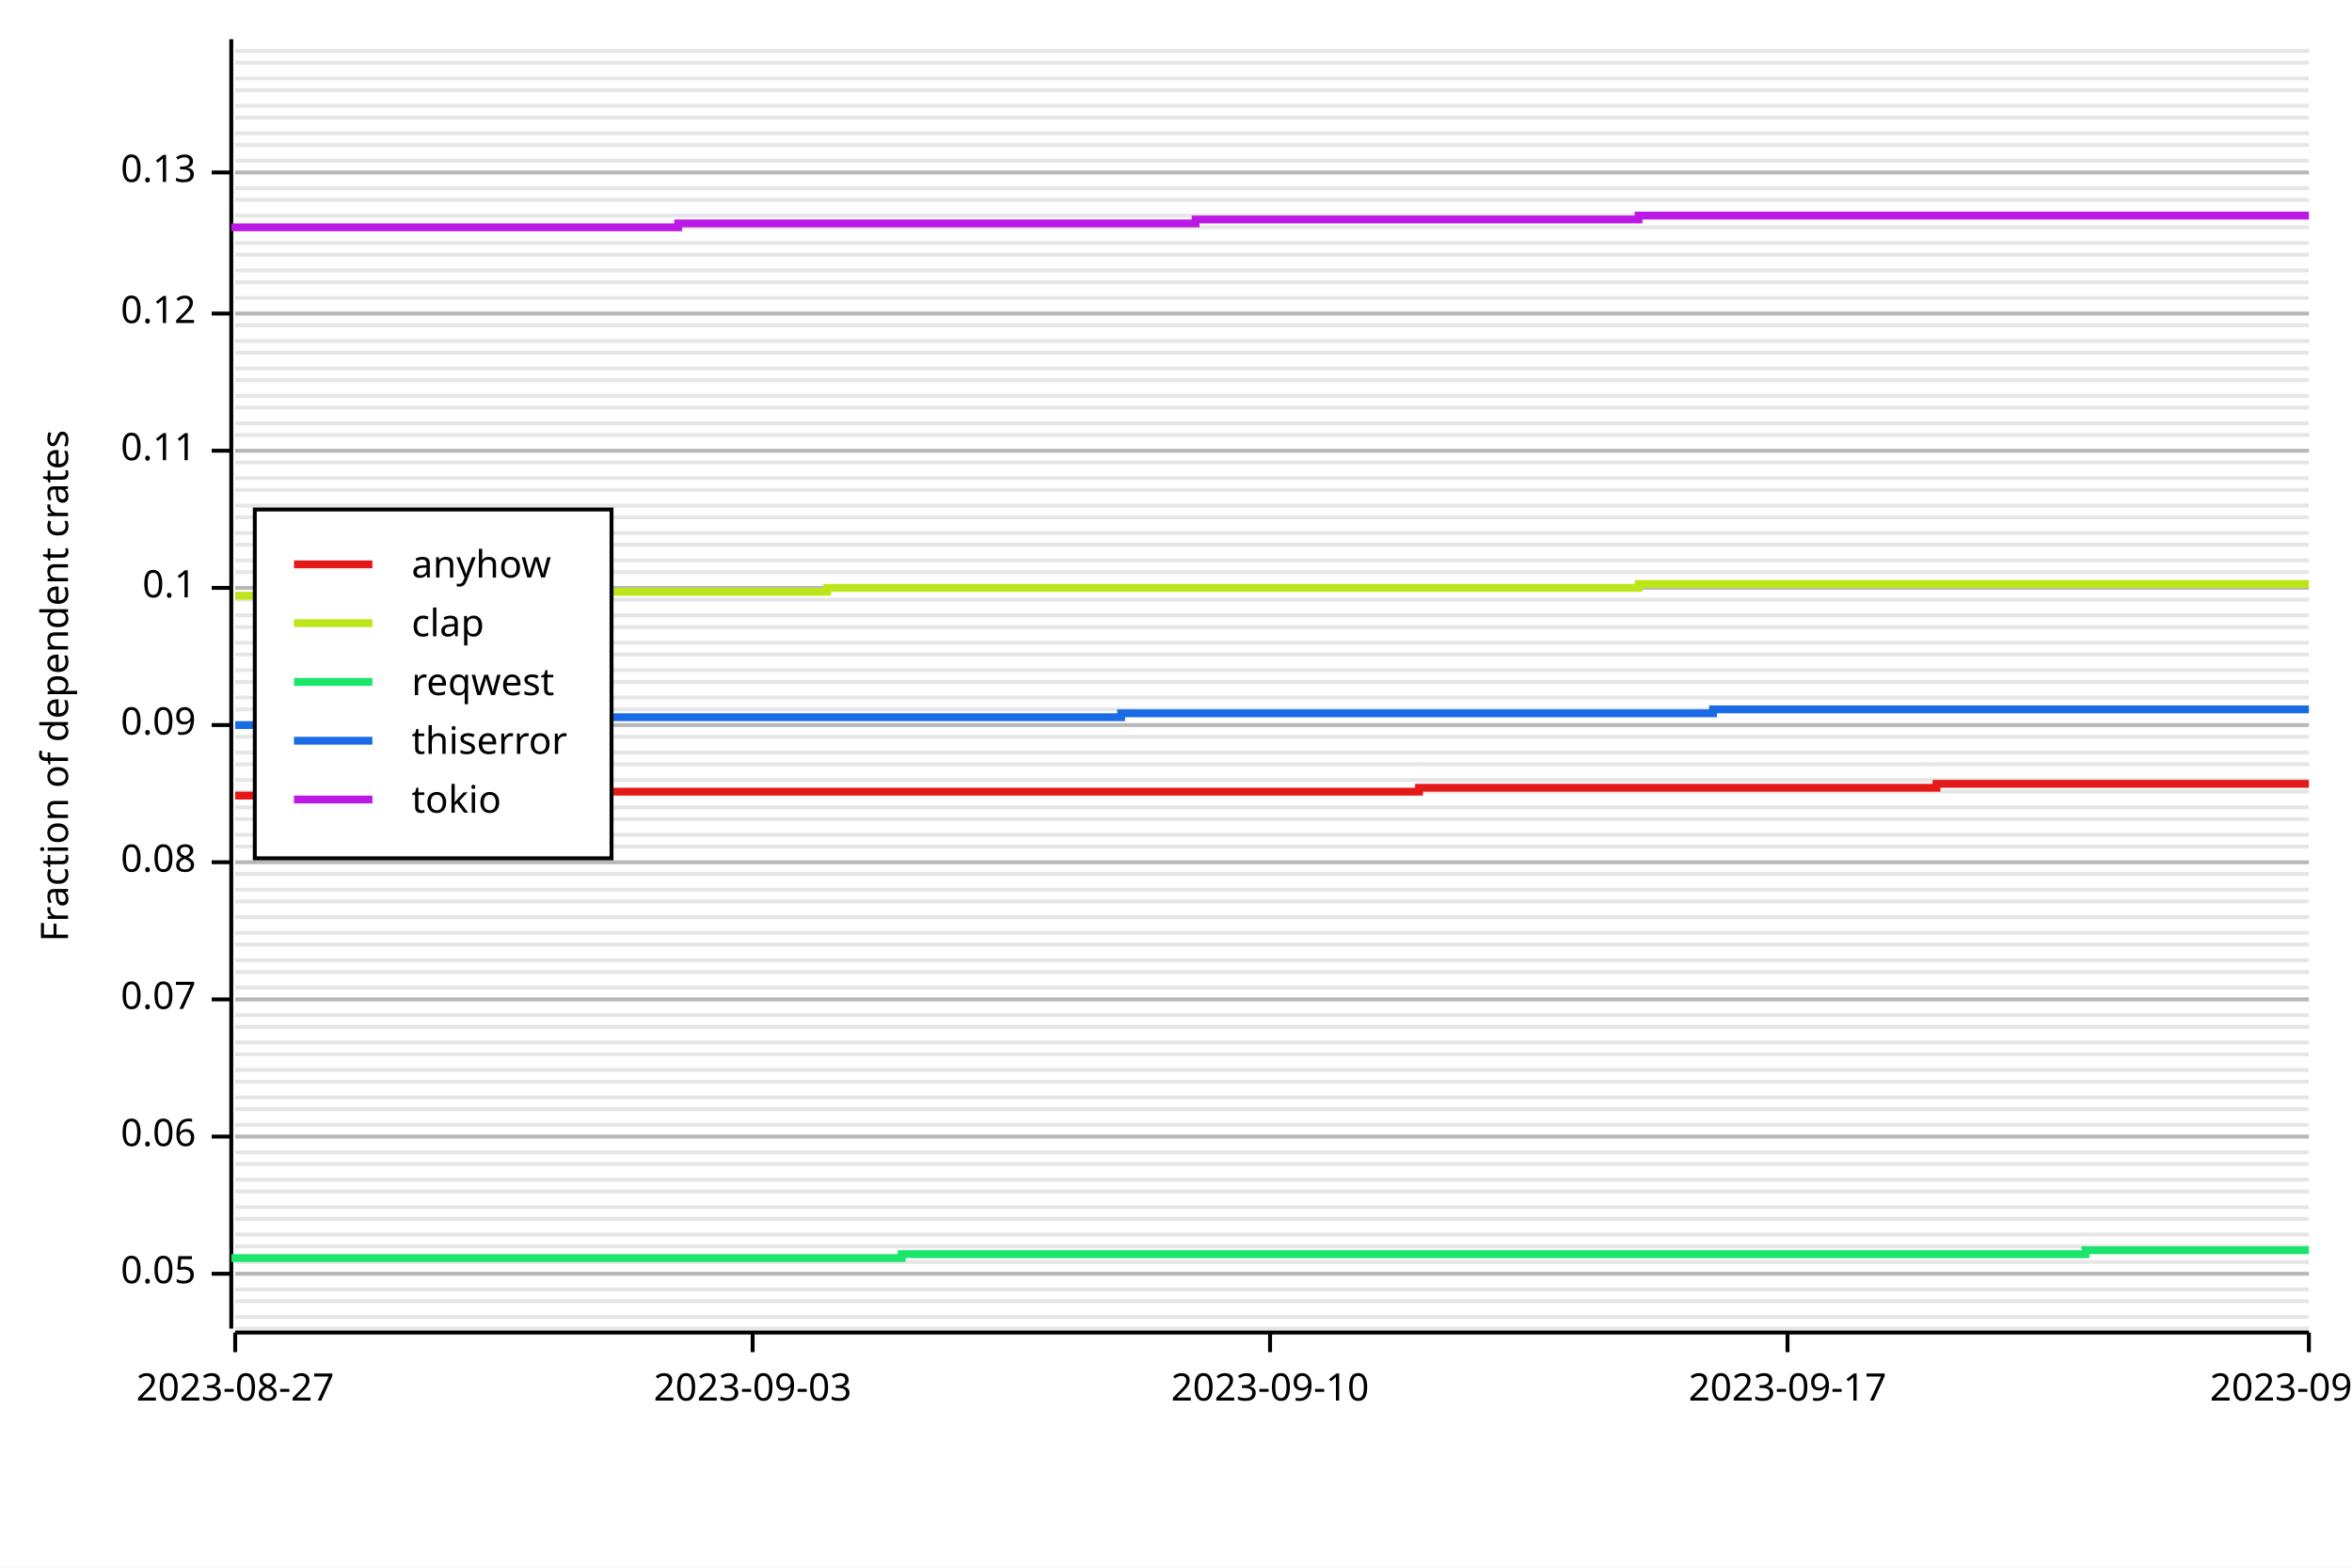
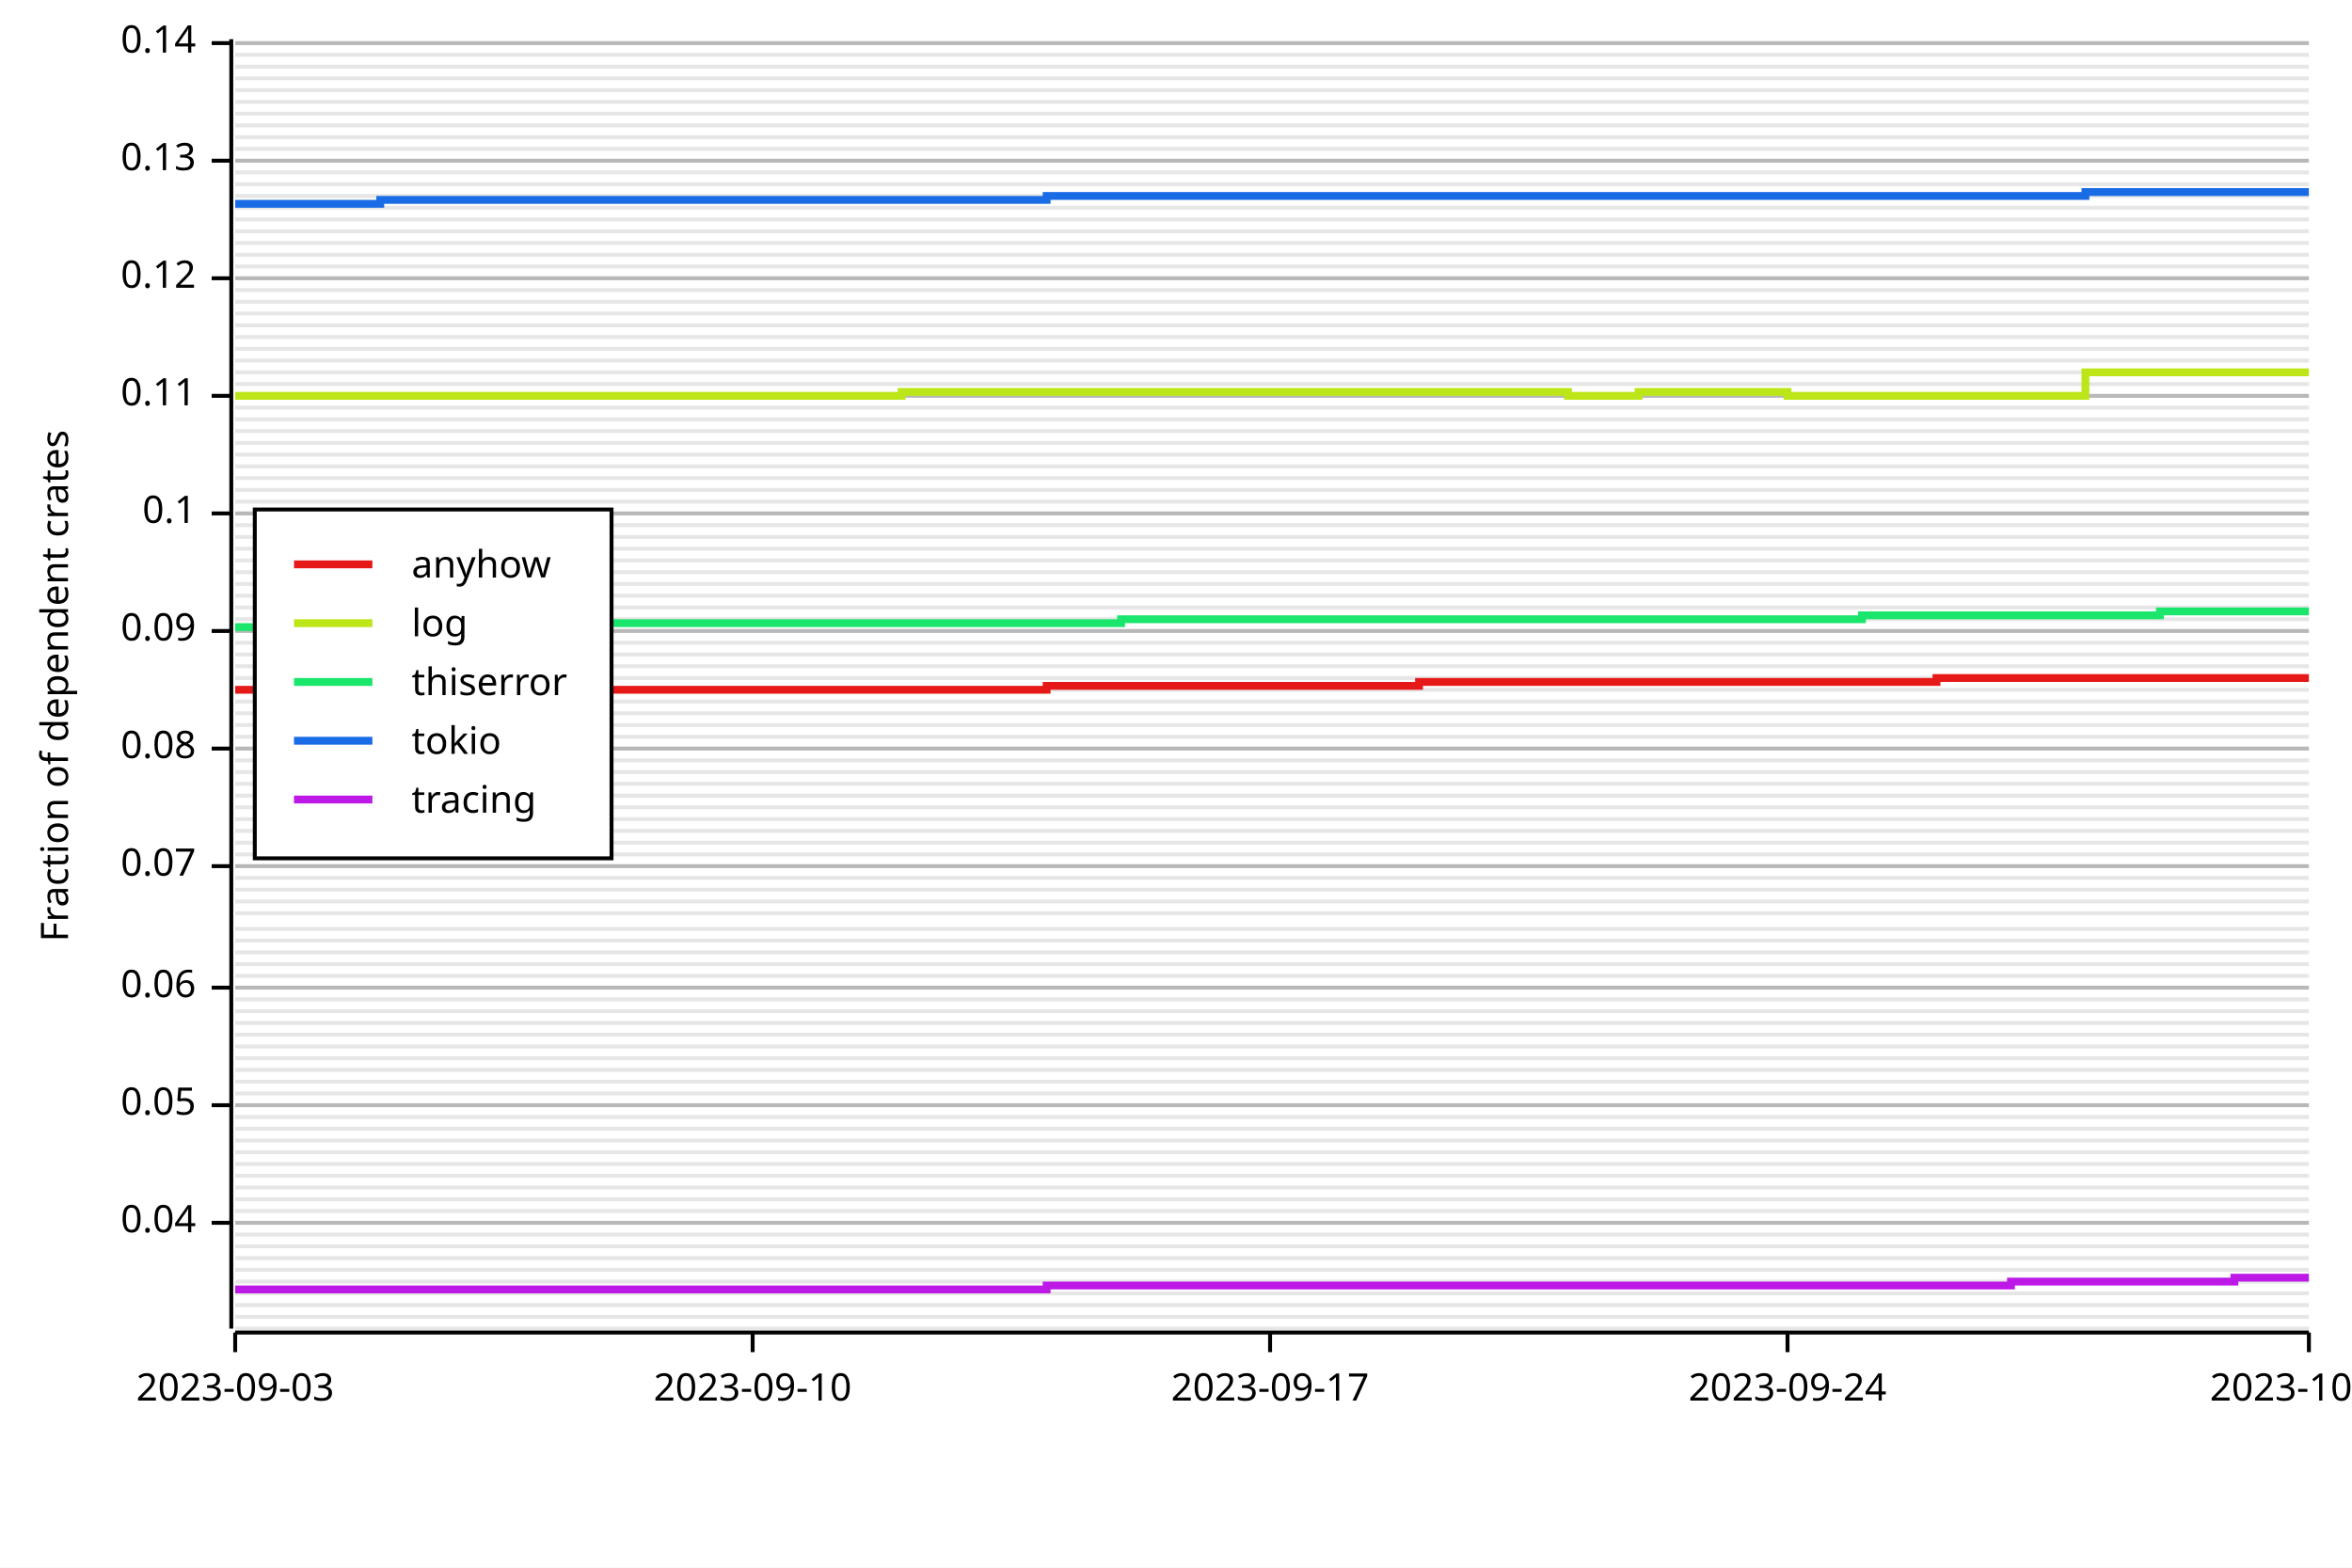
<svg xmlns="http://www.w3.org/2000/svg" width="600" height="400" viewBox="0 0 600 400">
  <rect x="0" y="0" width="600" height="400" opacity="1" fill="#FFFFFF" stroke="none" />
  <line opacity="0.1" stroke="#000000" stroke-width="1" x1="60" y1="339" x2="589" y2="339" />
  <line opacity="0.1" stroke="#000000" stroke-width="1" x1="60" y1="336" x2="589" y2="336" />
-   <line opacity="0.1" stroke="#000000" stroke-width="1" x1="60" y1="332" x2="589" y2="332" />
-   <line opacity="0.1" stroke="#000000" stroke-width="1" x1="60" y1="329" x2="589" y2="329" />
-   <line opacity="0.1" stroke="#000000" stroke-width="1" x1="60" y1="325" x2="589" y2="325" />
-   <line opacity="0.1" stroke="#000000" stroke-width="1" x1="60" y1="322" x2="589" y2="322" />
+   <line opacity="0.1" stroke="#000000" stroke-width="1" x1="60" y1="333" x2="589" y2="333" />
+   <line opacity="0.1" stroke="#000000" stroke-width="1" x1="60" y1="330" x2="589" y2="330" />
+   <line opacity="0.1" stroke="#000000" stroke-width="1" x1="60" y1="327" x2="589" y2="327" />
+   <line opacity="0.1" stroke="#000000" stroke-width="1" x1="60" y1="324" x2="589" y2="324" />
+   <line opacity="0.1" stroke="#000000" stroke-width="1" x1="60" y1="321" x2="589" y2="321" />
  <line opacity="0.1" stroke="#000000" stroke-width="1" x1="60" y1="318" x2="589" y2="318" />
  <line opacity="0.1" stroke="#000000" stroke-width="1" x1="60" y1="315" x2="589" y2="315" />
-   <line opacity="0.1" stroke="#000000" stroke-width="1" x1="60" y1="311" x2="589" y2="311" />
-   <line opacity="0.1" stroke="#000000" stroke-width="1" x1="60" y1="308" x2="589" y2="308" />
-   <line opacity="0.1" stroke="#000000" stroke-width="1" x1="60" y1="304" x2="589" y2="304" />
-   <line opacity="0.1" stroke="#000000" stroke-width="1" x1="60" y1="301" x2="589" y2="301" />
+   <line opacity="0.1" stroke="#000000" stroke-width="1" x1="60" y1="312" x2="589" y2="312" />
+   <line opacity="0.1" stroke="#000000" stroke-width="1" x1="60" y1="309" x2="589" y2="309" />
+   <line opacity="0.1" stroke="#000000" stroke-width="1" x1="60" y1="306" x2="589" y2="306" />
+   <line opacity="0.1" stroke="#000000" stroke-width="1" x1="60" y1="303" x2="589" y2="303" />
+   <line opacity="0.1" stroke="#000000" stroke-width="1" x1="60" y1="300" x2="589" y2="300" />
  <line opacity="0.1" stroke="#000000" stroke-width="1" x1="60" y1="297" x2="589" y2="297" />
  <line opacity="0.1" stroke="#000000" stroke-width="1" x1="60" y1="294" x2="589" y2="294" />
-   <line opacity="0.1" stroke="#000000" stroke-width="1" x1="60" y1="290" x2="589" y2="290" />
-   <line opacity="0.1" stroke="#000000" stroke-width="1" x1="60" y1="287" x2="589" y2="287" />
-   <line opacity="0.1" stroke="#000000" stroke-width="1" x1="60" y1="283" x2="589" y2="283" />
-   <line opacity="0.1" stroke="#000000" stroke-width="1" x1="60" y1="280" x2="589" y2="280" />
+   <line opacity="0.1" stroke="#000000" stroke-width="1" x1="60" y1="291" x2="589" y2="291" />
+   <line opacity="0.1" stroke="#000000" stroke-width="1" x1="60" y1="288" x2="589" y2="288" />
+   <line opacity="0.1" stroke="#000000" stroke-width="1" x1="60" y1="285" x2="589" y2="285" />
+   <line opacity="0.1" stroke="#000000" stroke-width="1" x1="60" y1="282" x2="589" y2="282" />
+   <line opacity="0.1" stroke="#000000" stroke-width="1" x1="60" y1="279" x2="589" y2="279" />
  <line opacity="0.1" stroke="#000000" stroke-width="1" x1="60" y1="276" x2="589" y2="276" />
  <line opacity="0.1" stroke="#000000" stroke-width="1" x1="60" y1="273" x2="589" y2="273" />
-   <line opacity="0.1" stroke="#000000" stroke-width="1" x1="60" y1="269" x2="589" y2="269" />
-   <line opacity="0.1" stroke="#000000" stroke-width="1" x1="60" y1="266" x2="589" y2="266" />
-   <line opacity="0.1" stroke="#000000" stroke-width="1" x1="60" y1="262" x2="589" y2="262" />
-   <line opacity="0.1" stroke="#000000" stroke-width="1" x1="60" y1="259" x2="589" y2="259" />
+   <line opacity="0.1" stroke="#000000" stroke-width="1" x1="60" y1="270" x2="589" y2="270" />
+   <line opacity="0.1" stroke="#000000" stroke-width="1" x1="60" y1="267" x2="589" y2="267" />
+   <line opacity="0.1" stroke="#000000" stroke-width="1" x1="60" y1="264" x2="589" y2="264" />
+   <line opacity="0.1" stroke="#000000" stroke-width="1" x1="60" y1="261" x2="589" y2="261" />
+   <line opacity="0.1" stroke="#000000" stroke-width="1" x1="60" y1="258" x2="589" y2="258" />
  <line opacity="0.1" stroke="#000000" stroke-width="1" x1="60" y1="255" x2="589" y2="255" />
  <line opacity="0.1" stroke="#000000" stroke-width="1" x1="60" y1="252" x2="589" y2="252" />
-   <line opacity="0.1" stroke="#000000" stroke-width="1" x1="60" y1="248" x2="589" y2="248" />
-   <line opacity="0.1" stroke="#000000" stroke-width="1" x1="60" y1="245" x2="589" y2="245" />
-   <line opacity="0.1" stroke="#000000" stroke-width="1" x1="60" y1="241" x2="589" y2="241" />
-   <line opacity="0.1" stroke="#000000" stroke-width="1" x1="60" y1="238" x2="589" y2="238" />
-   <line opacity="0.1" stroke="#000000" stroke-width="1" x1="60" y1="234" x2="589" y2="234" />
+   <line opacity="0.1" stroke="#000000" stroke-width="1" x1="60" y1="249" x2="589" y2="249" />
+   <line opacity="0.1" stroke="#000000" stroke-width="1" x1="60" y1="246" x2="589" y2="246" />
+   <line opacity="0.1" stroke="#000000" stroke-width="1" x1="60" y1="243" x2="589" y2="243" />
+   <line opacity="0.1" stroke="#000000" stroke-width="1" x1="60" y1="240" x2="589" y2="240" />
+   <line opacity="0.1" stroke="#000000" stroke-width="1" x1="60" y1="237" x2="589" y2="237" />
+   <line opacity="0.1" stroke="#000000" stroke-width="1" x1="60" y1="233" x2="589" y2="233" />
  <line opacity="0.1" stroke="#000000" stroke-width="1" x1="60" y1="230" x2="589" y2="230" />
  <line opacity="0.1" stroke="#000000" stroke-width="1" x1="60" y1="227" x2="589" y2="227" />
-   <line opacity="0.1" stroke="#000000" stroke-width="1" x1="60" y1="223" x2="589" y2="223" />
-   <line opacity="0.1" stroke="#000000" stroke-width="1" x1="60" y1="220" x2="589" y2="220" />
-   <line opacity="0.1" stroke="#000000" stroke-width="1" x1="60" y1="216" x2="589" y2="216" />
-   <line opacity="0.1" stroke="#000000" stroke-width="1" x1="60" y1="213" x2="589" y2="213" />
+   <line opacity="0.1" stroke="#000000" stroke-width="1" x1="60" y1="224" x2="589" y2="224" />
+   <line opacity="0.1" stroke="#000000" stroke-width="1" x1="60" y1="221" x2="589" y2="221" />
+   <line opacity="0.1" stroke="#000000" stroke-width="1" x1="60" y1="218" x2="589" y2="218" />
+   <line opacity="0.1" stroke="#000000" stroke-width="1" x1="60" y1="215" x2="589" y2="215" />
+   <line opacity="0.1" stroke="#000000" stroke-width="1" x1="60" y1="212" x2="589" y2="212" />
  <line opacity="0.1" stroke="#000000" stroke-width="1" x1="60" y1="209" x2="589" y2="209" />
  <line opacity="0.1" stroke="#000000" stroke-width="1" x1="60" y1="206" x2="589" y2="206" />
-   <line opacity="0.1" stroke="#000000" stroke-width="1" x1="60" y1="202" x2="589" y2="202" />
-   <line opacity="0.1" stroke="#000000" stroke-width="1" x1="60" y1="199" x2="589" y2="199" />
-   <line opacity="0.1" stroke="#000000" stroke-width="1" x1="60" y1="195" x2="589" y2="195" />
-   <line opacity="0.1" stroke="#000000" stroke-width="1" x1="60" y1="192" x2="589" y2="192" />
+   <line opacity="0.1" stroke="#000000" stroke-width="1" x1="60" y1="203" x2="589" y2="203" />
+   <line opacity="0.1" stroke="#000000" stroke-width="1" x1="60" y1="200" x2="589" y2="200" />
+   <line opacity="0.1" stroke="#000000" stroke-width="1" x1="60" y1="197" x2="589" y2="197" />
+   <line opacity="0.1" stroke="#000000" stroke-width="1" x1="60" y1="194" x2="589" y2="194" />
+   <line opacity="0.1" stroke="#000000" stroke-width="1" x1="60" y1="191" x2="589" y2="191" />
  <line opacity="0.1" stroke="#000000" stroke-width="1" x1="60" y1="188" x2="589" y2="188" />
  <line opacity="0.1" stroke="#000000" stroke-width="1" x1="60" y1="185" x2="589" y2="185" />
-   <line opacity="0.1" stroke="#000000" stroke-width="1" x1="60" y1="181" x2="589" y2="181" />
-   <line opacity="0.1" stroke="#000000" stroke-width="1" x1="60" y1="178" x2="589" y2="178" />
-   <line opacity="0.1" stroke="#000000" stroke-width="1" x1="60" y1="174" x2="589" y2="174" />
-   <line opacity="0.1" stroke="#000000" stroke-width="1" x1="60" y1="171" x2="589" y2="171" />
+   <line opacity="0.1" stroke="#000000" stroke-width="1" x1="60" y1="182" x2="589" y2="182" />
+   <line opacity="0.1" stroke="#000000" stroke-width="1" x1="60" y1="179" x2="589" y2="179" />
+   <line opacity="0.1" stroke="#000000" stroke-width="1" x1="60" y1="176" x2="589" y2="176" />
+   <line opacity="0.1" stroke="#000000" stroke-width="1" x1="60" y1="173" x2="589" y2="173" />
+   <line opacity="0.1" stroke="#000000" stroke-width="1" x1="60" y1="170" x2="589" y2="170" />
  <line opacity="0.1" stroke="#000000" stroke-width="1" x1="60" y1="167" x2="589" y2="167" />
  <line opacity="0.1" stroke="#000000" stroke-width="1" x1="60" y1="164" x2="589" y2="164" />
-   <line opacity="0.1" stroke="#000000" stroke-width="1" x1="60" y1="160" x2="589" y2="160" />
-   <line opacity="0.1" stroke="#000000" stroke-width="1" x1="60" y1="157" x2="589" y2="157" />
-   <line opacity="0.1" stroke="#000000" stroke-width="1" x1="60" y1="153" x2="589" y2="153" />
-   <line opacity="0.1" stroke="#000000" stroke-width="1" x1="60" y1="150" x2="589" y2="150" />
+   <line opacity="0.1" stroke="#000000" stroke-width="1" x1="60" y1="161" x2="589" y2="161" />
+   <line opacity="0.1" stroke="#000000" stroke-width="1" x1="60" y1="158" x2="589" y2="158" />
+   <line opacity="0.1" stroke="#000000" stroke-width="1" x1="60" y1="155" x2="589" y2="155" />
+   <line opacity="0.1" stroke="#000000" stroke-width="1" x1="60" y1="152" x2="589" y2="152" />
+   <line opacity="0.1" stroke="#000000" stroke-width="1" x1="60" y1="149" x2="589" y2="149" />
  <line opacity="0.1" stroke="#000000" stroke-width="1" x1="60" y1="146" x2="589" y2="146" />
  <line opacity="0.1" stroke="#000000" stroke-width="1" x1="60" y1="143" x2="589" y2="143" />
-   <line opacity="0.1" stroke="#000000" stroke-width="1" x1="60" y1="139" x2="589" y2="139" />
-   <line opacity="0.1" stroke="#000000" stroke-width="1" x1="60" y1="136" x2="589" y2="136" />
-   <line opacity="0.1" stroke="#000000" stroke-width="1" x1="60" y1="132" x2="589" y2="132" />
-   <line opacity="0.1" stroke="#000000" stroke-width="1" x1="60" y1="129" x2="589" y2="129" />
+   <line opacity="0.1" stroke="#000000" stroke-width="1" x1="60" y1="140" x2="589" y2="140" />
+   <line opacity="0.1" stroke="#000000" stroke-width="1" x1="60" y1="137" x2="589" y2="137" />
+   <line opacity="0.1" stroke="#000000" stroke-width="1" x1="60" y1="134" x2="589" y2="134" />
+   <line opacity="0.1" stroke="#000000" stroke-width="1" x1="60" y1="131" x2="589" y2="131" />
+   <line opacity="0.1" stroke="#000000" stroke-width="1" x1="60" y1="128" x2="589" y2="128" />
  <line opacity="0.1" stroke="#000000" stroke-width="1" x1="60" y1="125" x2="589" y2="125" />
  <line opacity="0.1" stroke="#000000" stroke-width="1" x1="60" y1="122" x2="589" y2="122" />
-   <line opacity="0.1" stroke="#000000" stroke-width="1" x1="60" y1="118" x2="589" y2="118" />
-   <line opacity="0.1" stroke="#000000" stroke-width="1" x1="60" y1="115" x2="589" y2="115" />
-   <line opacity="0.1" stroke="#000000" stroke-width="1" x1="60" y1="111" x2="589" y2="111" />
-   <line opacity="0.1" stroke="#000000" stroke-width="1" x1="60" y1="108" x2="589" y2="108" />
+   <line opacity="0.1" stroke="#000000" stroke-width="1" x1="60" y1="119" x2="589" y2="119" />
+   <line opacity="0.1" stroke="#000000" stroke-width="1" x1="60" y1="116" x2="589" y2="116" />
+   <line opacity="0.1" stroke="#000000" stroke-width="1" x1="60" y1="113" x2="589" y2="113" />
+   <line opacity="0.1" stroke="#000000" stroke-width="1" x1="60" y1="110" x2="589" y2="110" />
+   <line opacity="0.1" stroke="#000000" stroke-width="1" x1="60" y1="107" x2="589" y2="107" />
  <line opacity="0.1" stroke="#000000" stroke-width="1" x1="60" y1="104" x2="589" y2="104" />
  <line opacity="0.1" stroke="#000000" stroke-width="1" x1="60" y1="101" x2="589" y2="101" />
-   <line opacity="0.1" stroke="#000000" stroke-width="1" x1="60" y1="97" x2="589" y2="97" />
-   <line opacity="0.1" stroke="#000000" stroke-width="1" x1="60" y1="94" x2="589" y2="94" />
-   <line opacity="0.1" stroke="#000000" stroke-width="1" x1="60" y1="90" x2="589" y2="90" />
-   <line opacity="0.1" stroke="#000000" stroke-width="1" x1="60" y1="87" x2="589" y2="87" />
+   <line opacity="0.1" stroke="#000000" stroke-width="1" x1="60" y1="98" x2="589" y2="98" />
+   <line opacity="0.1" stroke="#000000" stroke-width="1" x1="60" y1="95" x2="589" y2="95" />
+   <line opacity="0.1" stroke="#000000" stroke-width="1" x1="60" y1="92" x2="589" y2="92" />
+   <line opacity="0.1" stroke="#000000" stroke-width="1" x1="60" y1="89" x2="589" y2="89" />
+   <line opacity="0.1" stroke="#000000" stroke-width="1" x1="60" y1="86" x2="589" y2="86" />
  <line opacity="0.1" stroke="#000000" stroke-width="1" x1="60" y1="83" x2="589" y2="83" />
  <line opacity="0.1" stroke="#000000" stroke-width="1" x1="60" y1="80" x2="589" y2="80" />
-   <line opacity="0.1" stroke="#000000" stroke-width="1" x1="60" y1="76" x2="589" y2="76" />
-   <line opacity="0.1" stroke="#000000" stroke-width="1" x1="60" y1="72" x2="589" y2="72" />
-   <line opacity="0.1" stroke="#000000" stroke-width="1" x1="60" y1="69" x2="589" y2="69" />
+   <line opacity="0.1" stroke="#000000" stroke-width="1" x1="60" y1="77" x2="589" y2="77" />
+   <line opacity="0.1" stroke="#000000" stroke-width="1" x1="60" y1="74" x2="589" y2="74" />
+   <line opacity="0.1" stroke="#000000" stroke-width="1" x1="60" y1="71" x2="589" y2="71" />
+   <line opacity="0.1" stroke="#000000" stroke-width="1" x1="60" y1="68" x2="589" y2="68" />
  <line opacity="0.1" stroke="#000000" stroke-width="1" x1="60" y1="65" x2="589" y2="65" />
  <line opacity="0.1" stroke="#000000" stroke-width="1" x1="60" y1="62" x2="589" y2="62" />
-   <line opacity="0.1" stroke="#000000" stroke-width="1" x1="60" y1="58" x2="589" y2="58" />
-   <line opacity="0.1" stroke="#000000" stroke-width="1" x1="60" y1="55" x2="589" y2="55" />
-   <line opacity="0.1" stroke="#000000" stroke-width="1" x1="60" y1="51" x2="589" y2="51" />
-   <line opacity="0.1" stroke="#000000" stroke-width="1" x1="60" y1="48" x2="589" y2="48" />
+   <line opacity="0.1" stroke="#000000" stroke-width="1" x1="60" y1="59" x2="589" y2="59" />
+   <line opacity="0.1" stroke="#000000" stroke-width="1" x1="60" y1="56" x2="589" y2="56" />
+   <line opacity="0.1" stroke="#000000" stroke-width="1" x1="60" y1="53" x2="589" y2="53" />
+   <line opacity="0.1" stroke="#000000" stroke-width="1" x1="60" y1="50" x2="589" y2="50" />
+   <line opacity="0.1" stroke="#000000" stroke-width="1" x1="60" y1="47" x2="589" y2="47" />
  <line opacity="0.1" stroke="#000000" stroke-width="1" x1="60" y1="44" x2="589" y2="44" />
  <line opacity="0.1" stroke="#000000" stroke-width="1" x1="60" y1="41" x2="589" y2="41" />
-   <line opacity="0.1" stroke="#000000" stroke-width="1" x1="60" y1="37" x2="589" y2="37" />
-   <line opacity="0.1" stroke="#000000" stroke-width="1" x1="60" y1="34" x2="589" y2="34" />
-   <line opacity="0.1" stroke="#000000" stroke-width="1" x1="60" y1="30" x2="589" y2="30" />
-   <line opacity="0.1" stroke="#000000" stroke-width="1" x1="60" y1="27" x2="589" y2="27" />
+   <line opacity="0.1" stroke="#000000" stroke-width="1" x1="60" y1="38" x2="589" y2="38" />
+   <line opacity="0.1" stroke="#000000" stroke-width="1" x1="60" y1="35" x2="589" y2="35" />
+   <line opacity="0.1" stroke="#000000" stroke-width="1" x1="60" y1="32" x2="589" y2="32" />
+   <line opacity="0.1" stroke="#000000" stroke-width="1" x1="60" y1="29" x2="589" y2="29" />
+   <line opacity="0.1" stroke="#000000" stroke-width="1" x1="60" y1="26" x2="589" y2="26" />
  <line opacity="0.1" stroke="#000000" stroke-width="1" x1="60" y1="23" x2="589" y2="23" />
  <line opacity="0.1" stroke="#000000" stroke-width="1" x1="60" y1="20" x2="589" y2="20" />
-   <line opacity="0.1" stroke="#000000" stroke-width="1" x1="60" y1="16" x2="589" y2="16" />
-   <line opacity="0.1" stroke="#000000" stroke-width="1" x1="60" y1="13" x2="589" y2="13" />
+   <line opacity="0.1" stroke="#000000" stroke-width="1" x1="60" y1="17" x2="589" y2="17" />
+   <line opacity="0.1" stroke="#000000" stroke-width="1" x1="60" y1="14" x2="589" y2="14" />
+   <line opacity="0.1" stroke="#000000" stroke-width="1" x1="60" y1="11" x2="589" y2="11" />
  <text x="10" y="175" dy="0.76em" text-anchor="middle" font-family="sans-serif" font-size="9.677" opacity="1" fill="#000000" transform="rotate(270, 10, 175)">
Fraction of dependent crates
</text>
-   <line opacity="0.2" stroke="#000000" stroke-width="1" x1="60" y1="325" x2="589" y2="325" />
-   <line opacity="0.2" stroke="#000000" stroke-width="1" x1="60" y1="290" x2="589" y2="290" />
-   <line opacity="0.2" stroke="#000000" stroke-width="1" x1="60" y1="255" x2="589" y2="255" />
-   <line opacity="0.2" stroke="#000000" stroke-width="1" x1="60" y1="220" x2="589" y2="220" />
-   <line opacity="0.2" stroke="#000000" stroke-width="1" x1="60" y1="185" x2="589" y2="185" />
-   <line opacity="0.2" stroke="#000000" stroke-width="1" x1="60" y1="150" x2="589" y2="150" />
-   <line opacity="0.2" stroke="#000000" stroke-width="1" x1="60" y1="115" x2="589" y2="115" />
-   <line opacity="0.2" stroke="#000000" stroke-width="1" x1="60" y1="80" x2="589" y2="80" />
-   <line opacity="0.2" stroke="#000000" stroke-width="1" x1="60" y1="44" x2="589" y2="44" />
+   <line opacity="0.2" stroke="#000000" stroke-width="1" x1="60" y1="312" x2="589" y2="312" />
+   <line opacity="0.2" stroke="#000000" stroke-width="1" x1="60" y1="282" x2="589" y2="282" />
+   <line opacity="0.2" stroke="#000000" stroke-width="1" x1="60" y1="252" x2="589" y2="252" />
+   <line opacity="0.2" stroke="#000000" stroke-width="1" x1="60" y1="221" x2="589" y2="221" />
+   <line opacity="0.2" stroke="#000000" stroke-width="1" x1="60" y1="191" x2="589" y2="191" />
+   <line opacity="0.2" stroke="#000000" stroke-width="1" x1="60" y1="161" x2="589" y2="161" />
+   <line opacity="0.2" stroke="#000000" stroke-width="1" x1="60" y1="131" x2="589" y2="131" />
+   <line opacity="0.2" stroke="#000000" stroke-width="1" x1="60" y1="101" x2="589" y2="101" />
+   <line opacity="0.2" stroke="#000000" stroke-width="1" x1="60" y1="71" x2="589" y2="71" />
+   <line opacity="0.2" stroke="#000000" stroke-width="1" x1="60" y1="41" x2="589" y2="41" />
+   <line opacity="0.2" stroke="#000000" stroke-width="1" x1="60" y1="11" x2="589" y2="11" />
  <polyline fill="none" opacity="1" stroke="#000000" stroke-width="1" points="59,10 59,339 " />
-   <text x="50" y="325" dy="0.5ex" text-anchor="end" font-family="sans-serif" font-size="9.677" opacity="1" fill="#000000">
+   <text x="50" y="312" dy="0.5ex" text-anchor="end" font-family="sans-serif" font-size="9.677" opacity="1" fill="#000000">
+ 0.04
+ </text>
+   <polyline fill="none" opacity="1" stroke="#000000" stroke-width="1" points="54,312 59,312 " />
+   <text x="50" y="282" dy="0.5ex" text-anchor="end" font-family="sans-serif" font-size="9.677" opacity="1" fill="#000000">
0.05
</text>
-   <polyline fill="none" opacity="1" stroke="#000000" stroke-width="1" points="54,325 59,325 " />
-   <text x="50" y="290" dy="0.5ex" text-anchor="end" font-family="sans-serif" font-size="9.677" opacity="1" fill="#000000">
+   <polyline fill="none" opacity="1" stroke="#000000" stroke-width="1" points="54,282 59,282 " />
+   <text x="50" y="252" dy="0.5ex" text-anchor="end" font-family="sans-serif" font-size="9.677" opacity="1" fill="#000000">
0.06
</text>
-   <polyline fill="none" opacity="1" stroke="#000000" stroke-width="1" points="54,290 59,290 " />
-   <text x="50" y="255" dy="0.5ex" text-anchor="end" font-family="sans-serif" font-size="9.677" opacity="1" fill="#000000">
+   <polyline fill="none" opacity="1" stroke="#000000" stroke-width="1" points="54,252 59,252 " />
+   <text x="50" y="221" dy="0.5ex" text-anchor="end" font-family="sans-serif" font-size="9.677" opacity="1" fill="#000000">
0.07
</text>
-   <polyline fill="none" opacity="1" stroke="#000000" stroke-width="1" points="54,255 59,255 " />
-   <text x="50" y="220" dy="0.5ex" text-anchor="end" font-family="sans-serif" font-size="9.677" opacity="1" fill="#000000">
+   <polyline fill="none" opacity="1" stroke="#000000" stroke-width="1" points="54,221 59,221 " />
+   <text x="50" y="191" dy="0.5ex" text-anchor="end" font-family="sans-serif" font-size="9.677" opacity="1" fill="#000000">
0.08
</text>
-   <polyline fill="none" opacity="1" stroke="#000000" stroke-width="1" points="54,220 59,220 " />
-   <text x="50" y="185" dy="0.5ex" text-anchor="end" font-family="sans-serif" font-size="9.677" opacity="1" fill="#000000">
+   <polyline fill="none" opacity="1" stroke="#000000" stroke-width="1" points="54,191 59,191 " />
+   <text x="50" y="161" dy="0.5ex" text-anchor="end" font-family="sans-serif" font-size="9.677" opacity="1" fill="#000000">
0.09
</text>
-   <polyline fill="none" opacity="1" stroke="#000000" stroke-width="1" points="54,185 59,185 " />
-   <text x="50" y="150" dy="0.5ex" text-anchor="end" font-family="sans-serif" font-size="9.677" opacity="1" fill="#000000">
+   <polyline fill="none" opacity="1" stroke="#000000" stroke-width="1" points="54,161 59,161 " />
+   <text x="50" y="131" dy="0.5ex" text-anchor="end" font-family="sans-serif" font-size="9.677" opacity="1" fill="#000000">
0.1
</text>
-   <polyline fill="none" opacity="1" stroke="#000000" stroke-width="1" points="54,150 59,150 " />
-   <text x="50" y="115" dy="0.5ex" text-anchor="end" font-family="sans-serif" font-size="9.677" opacity="1" fill="#000000">
+   <polyline fill="none" opacity="1" stroke="#000000" stroke-width="1" points="54,131 59,131 " />
+   <text x="50" y="101" dy="0.5ex" text-anchor="end" font-family="sans-serif" font-size="9.677" opacity="1" fill="#000000">
0.11
</text>
-   <polyline fill="none" opacity="1" stroke="#000000" stroke-width="1" points="54,115 59,115 " />
-   <text x="50" y="80" dy="0.5ex" text-anchor="end" font-family="sans-serif" font-size="9.677" opacity="1" fill="#000000">
+   <polyline fill="none" opacity="1" stroke="#000000" stroke-width="1" points="54,101 59,101 " />
+   <text x="50" y="71" dy="0.5ex" text-anchor="end" font-family="sans-serif" font-size="9.677" opacity="1" fill="#000000">
0.12
</text>
-   <polyline fill="none" opacity="1" stroke="#000000" stroke-width="1" points="54,80 59,80 " />
-   <text x="50" y="44" dy="0.5ex" text-anchor="end" font-family="sans-serif" font-size="9.677" opacity="1" fill="#000000">
+   <polyline fill="none" opacity="1" stroke="#000000" stroke-width="1" points="54,71 59,71 " />
+   <text x="50" y="41" dy="0.5ex" text-anchor="end" font-family="sans-serif" font-size="9.677" opacity="1" fill="#000000">
0.13
</text>
-   <polyline fill="none" opacity="1" stroke="#000000" stroke-width="1" points="54,44 59,44 " />
+   <polyline fill="none" opacity="1" stroke="#000000" stroke-width="1" points="54,41 59,41 " />
+   <text x="50" y="11" dy="0.5ex" text-anchor="end" font-family="sans-serif" font-size="9.677" opacity="1" fill="#000000">
+ 0.14
+ </text>
+   <polyline fill="none" opacity="1" stroke="#000000" stroke-width="1" points="54,11 59,11 " />
  <polyline fill="none" opacity="1" stroke="#000000" stroke-width="1" points="60,340 589,340 " />
  <text x="60" y="350" dy="0.76em" text-anchor="middle" font-family="sans-serif" font-size="9.677" opacity="1" fill="#000000">
- 2023-08-27
+ 2023-09-03
</text>
  <polyline fill="none" opacity="1" stroke="#000000" stroke-width="1" points="60,340 60,345 " />
  <text x="192" y="350" dy="0.76em" text-anchor="middle" font-family="sans-serif" font-size="9.677" opacity="1" fill="#000000">
- 2023-09-03
+ 2023-09-10
</text>
  <polyline fill="none" opacity="1" stroke="#000000" stroke-width="1" points="192,340 192,345 " />
  <text x="324" y="350" dy="0.76em" text-anchor="middle" font-family="sans-serif" font-size="9.677" opacity="1" fill="#000000">
- 2023-09-10
+ 2023-09-17
</text>
  <polyline fill="none" opacity="1" stroke="#000000" stroke-width="1" points="324,340 324,345 " />
  <text x="456" y="350" dy="0.76em" text-anchor="middle" font-family="sans-serif" font-size="9.677" opacity="1" fill="#000000">
- 2023-09-17
+ 2023-09-24
</text>
  <polyline fill="none" opacity="1" stroke="#000000" stroke-width="1" points="456,340 456,345 " />
  <text x="589" y="350" dy="0.76em" text-anchor="middle" font-family="sans-serif" font-size="9.677" opacity="1" fill="#000000">
- 2023-09-24
+ 2023-10-01
</text>
  <polyline fill="none" opacity="1" stroke="#000000" stroke-width="1" points="589,340 589,345 " />
-   <polyline fill="none" opacity="1" stroke="#E61919" stroke-width="2" points="60,203 60,203 78,203 78,203 97,203 97,203 116,203 116,203 135,203 135,203 154,203 154,202 173,202 173,202 192,202 192,202 211,202 211,202 230,202 230,202 248,202 248,202 267,202 267,202 286,202 286,202 305,202 305,202 324,202 324,202 343,202 343,202 362,202 362,201 381,201 381,201 400,201 400,201 418,201 418,201 437,201 437,201 456,201 456,201 475,201 475,201 494,201 494,200 513,200 513,200 532,200 532,200 551,200 551,200 570,200 570,200 589,200 " />
-   <polyline fill="none" opacity="1" stroke="#BDE619" stroke-width="2" points="60,152 60,152 78,152 78,152 97,152 97,152 116,152 116,152 135,152 135,151 154,151 154,151 173,151 173,151 192,151 192,151 211,151 211,150 230,150 230,150 248,150 248,150 267,150 267,150 286,150 286,150 305,150 305,150 324,150 324,150 343,150 343,150 362,150 362,150 381,150 381,150 400,150 400,150 418,150 418,149 437,149 437,149 456,149 456,149 475,149 475,149 494,149 494,149 513,149 513,149 532,149 532,149 551,149 551,149 570,149 570,149 589,149 " />
-   <polyline fill="none" opacity="1" stroke="#19E66B" stroke-width="2" points="60,322 60,321 78,321 78,321 97,321 97,321 116,321 116,321 135,321 135,321 154,321 154,321 173,321 173,321 192,321 192,321 211,321 211,321 230,321 230,320 248,320 248,320 267,320 267,320 286,320 286,320 305,320 305,320 324,320 324,320 343,320 343,320 362,320 362,320 381,320 381,320 400,320 400,320 418,320 418,320 437,320 437,320 456,320 456,320 475,320 475,320 494,320 494,320 513,320 513,320 532,320 532,319 551,319 551,319 570,319 570,319 589,319 " />
-   <polyline fill="none" opacity="1" stroke="#196BE6" stroke-width="2" points="60,185 60,185 78,185 78,185 97,185 97,185 116,185 116,184 135,184 135,183 154,183 154,183 173,183 173,183 192,183 192,183 211,183 211,183 230,183 230,183 248,183 248,183 267,183 267,183 286,183 286,182 305,182 305,182 324,182 324,182 343,182 343,182 362,182 362,182 381,182 381,182 400,182 400,182 418,182 418,182 437,182 437,181 456,181 456,181 475,181 475,181 494,181 494,181 513,181 513,181 532,181 532,181 551,181 551,181 570,181 570,181 589,181 " />
-   <polyline fill="none" opacity="1" stroke="#BD19E6" stroke-width="2" points="60,59 60,58 78,58 78,58 97,58 97,58 116,58 116,58 135,58 135,58 154,58 154,58 173,58 173,57 192,57 192,57 211,57 211,57 230,57 230,57 248,57 248,57 267,57 267,57 286,57 286,57 305,57 305,56 324,56 324,56 343,56 343,56 362,56 362,56 381,56 381,56 400,56 400,56 418,56 418,55 437,55 437,55 456,55 456,55 475,55 475,55 494,55 494,55 513,55 513,55 532,55 532,55 551,55 551,55 570,55 570,55 589,55 " />
+   <polyline fill="none" opacity="1" stroke="#E61919" stroke-width="2" points="60,176 60,176 78,176 78,176 97,176 97,176 116,176 116,176 135,176 135,176 154,176 154,176 173,176 173,176 192,176 192,176 211,176 211,176 230,176 230,176 248,176 248,176 267,176 267,175 286,175 286,175 305,175 305,175 324,175 324,175 343,175 343,175 362,175 362,174 381,174 381,174 400,174 400,174 418,174 418,174 437,174 437,174 456,174 456,174 475,174 475,174 494,174 494,173 513,173 513,173 532,173 532,173 551,173 551,173 570,173 570,173 589,173 " />
+   <polyline fill="none" opacity="1" stroke="#BDE619" stroke-width="2" points="60,101 60,101 78,101 78,101 97,101 97,101 116,101 116,101 135,101 135,101 154,101 154,101 173,101 173,101 192,101 192,101 211,101 211,101 230,101 230,100 248,100 248,100 267,100 267,100 286,100 286,100 305,100 305,100 324,100 324,100 343,100 343,100 362,100 362,100 381,100 381,100 400,100 400,101 418,101 418,100 437,100 437,100 456,100 456,101 475,101 475,101 494,101 494,101 513,101 513,101 532,101 532,95 551,95 551,95 570,95 570,95 589,95 " />
+   <polyline fill="none" opacity="1" stroke="#19E66B" stroke-width="2" points="60,160 60,160 78,160 78,160 97,160 97,160 116,160 116,159 135,159 135,159 154,159 154,159 173,159 173,159 192,159 192,159 211,159 211,159 230,159 230,159 248,159 248,159 267,159 267,159 286,159 286,158 305,158 305,158 324,158 324,158 343,158 343,158 362,158 362,158 381,158 381,158 400,158 400,158 418,158 418,158 437,158 437,158 456,158 456,158 475,158 475,157 494,157 494,157 513,157 513,157 532,157 532,157 551,157 551,156 570,156 570,156 589,156 " />
+   <polyline fill="none" opacity="1" stroke="#196BE6" stroke-width="2" points="60,52 60,52 78,52 78,52 97,52 97,51 116,51 116,51 135,51 135,51 154,51 154,51 173,51 173,51 192,51 192,51 211,51 211,51 230,51 230,51 248,51 248,51 267,51 267,50 286,50 286,50 305,50 305,50 324,50 324,50 343,50 343,50 362,50 362,50 381,50 381,50 400,50 400,50 418,50 418,50 437,50 437,50 456,50 456,50 475,50 475,50 494,50 494,50 513,50 513,50 532,50 532,49 551,49 551,49 570,49 570,49 589,49 " />
+   <polyline fill="none" opacity="1" stroke="#BD19E6" stroke-width="2" points="60,329 60,329 78,329 78,329 97,329 97,329 116,329 116,329 135,329 135,329 154,329 154,329 173,329 173,329 192,329 192,329 211,329 211,329 230,329 230,329 248,329 248,329 267,329 267,328 286,328 286,328 305,328 305,328 324,328 324,328 343,328 343,328 362,328 362,328 381,328 381,328 400,328 400,328 418,328 418,328 437,328 437,328 456,328 456,328 475,328 475,328 494,328 494,328 513,328 513,327 532,327 532,327 551,327 551,327 570,327 570,326 589,326 " />
  <rect x="65" y="130" width="91" height="89" opacity="1" fill="#FFFFFF" stroke="none" />
  <rect x="65" y="130" width="91" height="89" opacity="1" fill="none" stroke="#000000" />
  <text x="105" y="140" dy="0.76em" text-anchor="start" font-family="sans-serif" font-size="9.677" opacity="1" fill="#000000">
anyhow
</text>
  <text x="105" y="155" dy="0.76em" text-anchor="start" font-family="sans-serif" font-size="9.677" opacity="1" fill="#000000">
- clap
+ log
</text>
  <text x="105" y="170" dy="0.76em" text-anchor="start" font-family="sans-serif" font-size="9.677" opacity="1" fill="#000000">
- reqwest
+ thiserror
</text>
  <text x="105" y="185" dy="0.76em" text-anchor="start" font-family="sans-serif" font-size="9.677" opacity="1" fill="#000000">
- thiserror
+ tokio
</text>
  <text x="105" y="200" dy="0.76em" text-anchor="start" font-family="sans-serif" font-size="9.677" opacity="1" fill="#000000">
- tokio
+ tracing
</text>
  <polyline fill="none" opacity="1" stroke="#E61919" stroke-width="2" points="75,144 95,144 " />
  <polyline fill="none" opacity="1" stroke="#BDE619" stroke-width="2" points="75,159 95,159 " />
  <polyline fill="none" opacity="1" stroke="#19E66B" stroke-width="2" points="75,174 95,174 " />
  <polyline fill="none" opacity="1" stroke="#196BE6" stroke-width="2" points="75,189 95,189 " />
  <polyline fill="none" opacity="1" stroke="#BD19E6" stroke-width="2" points="75,204 95,204 " />
</svg>
